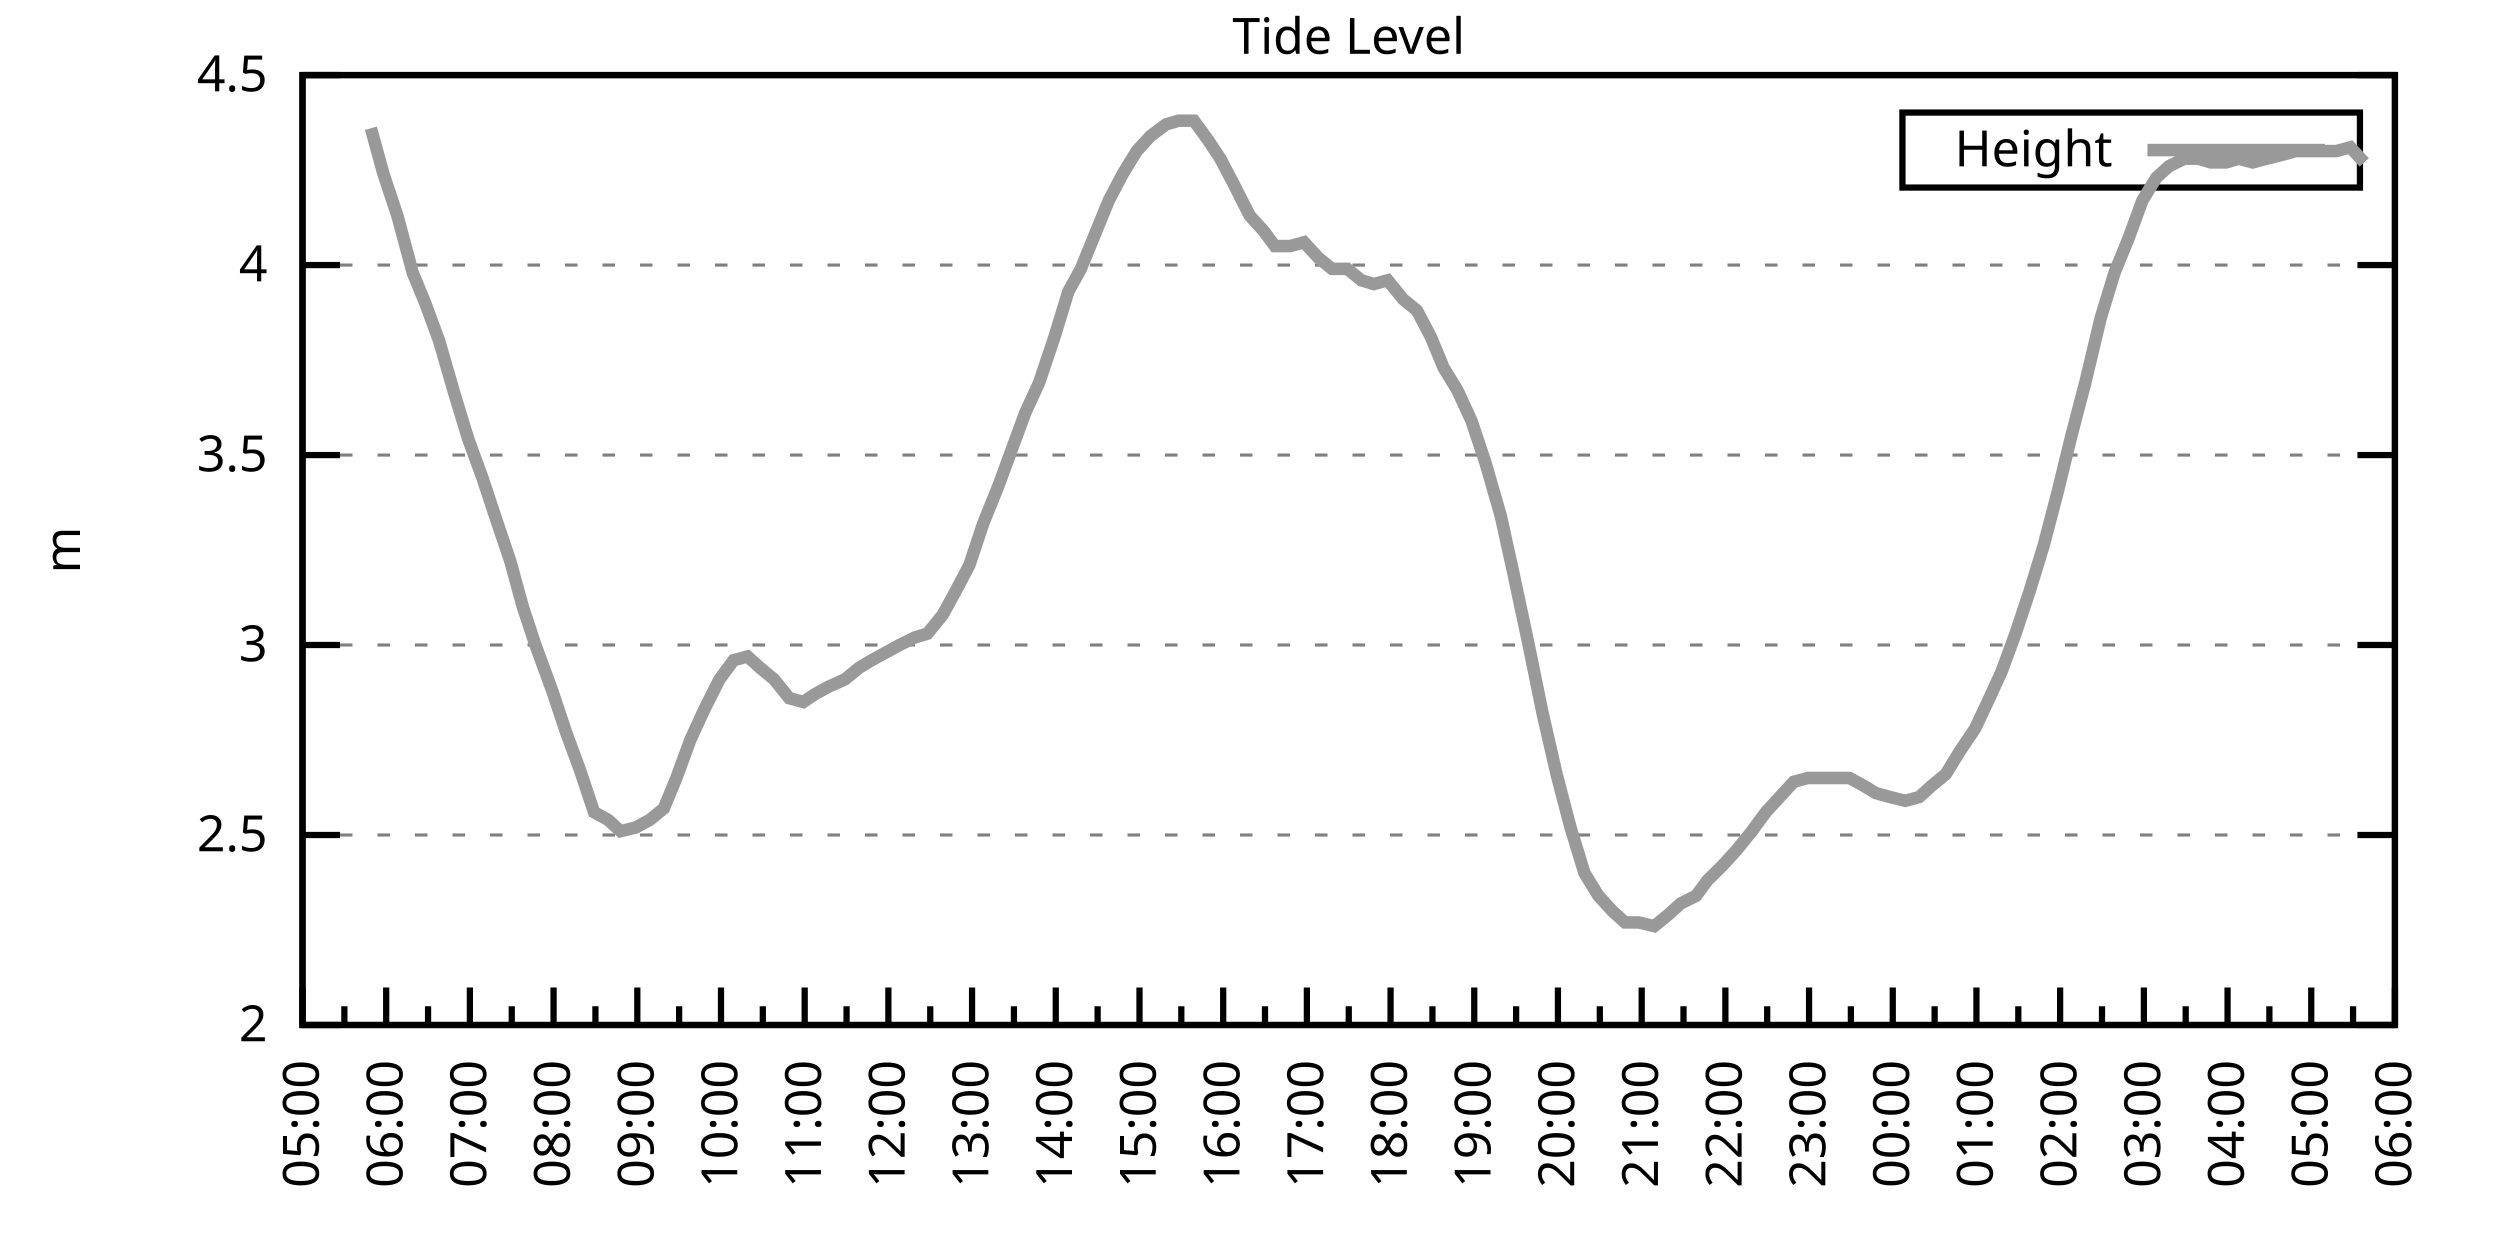
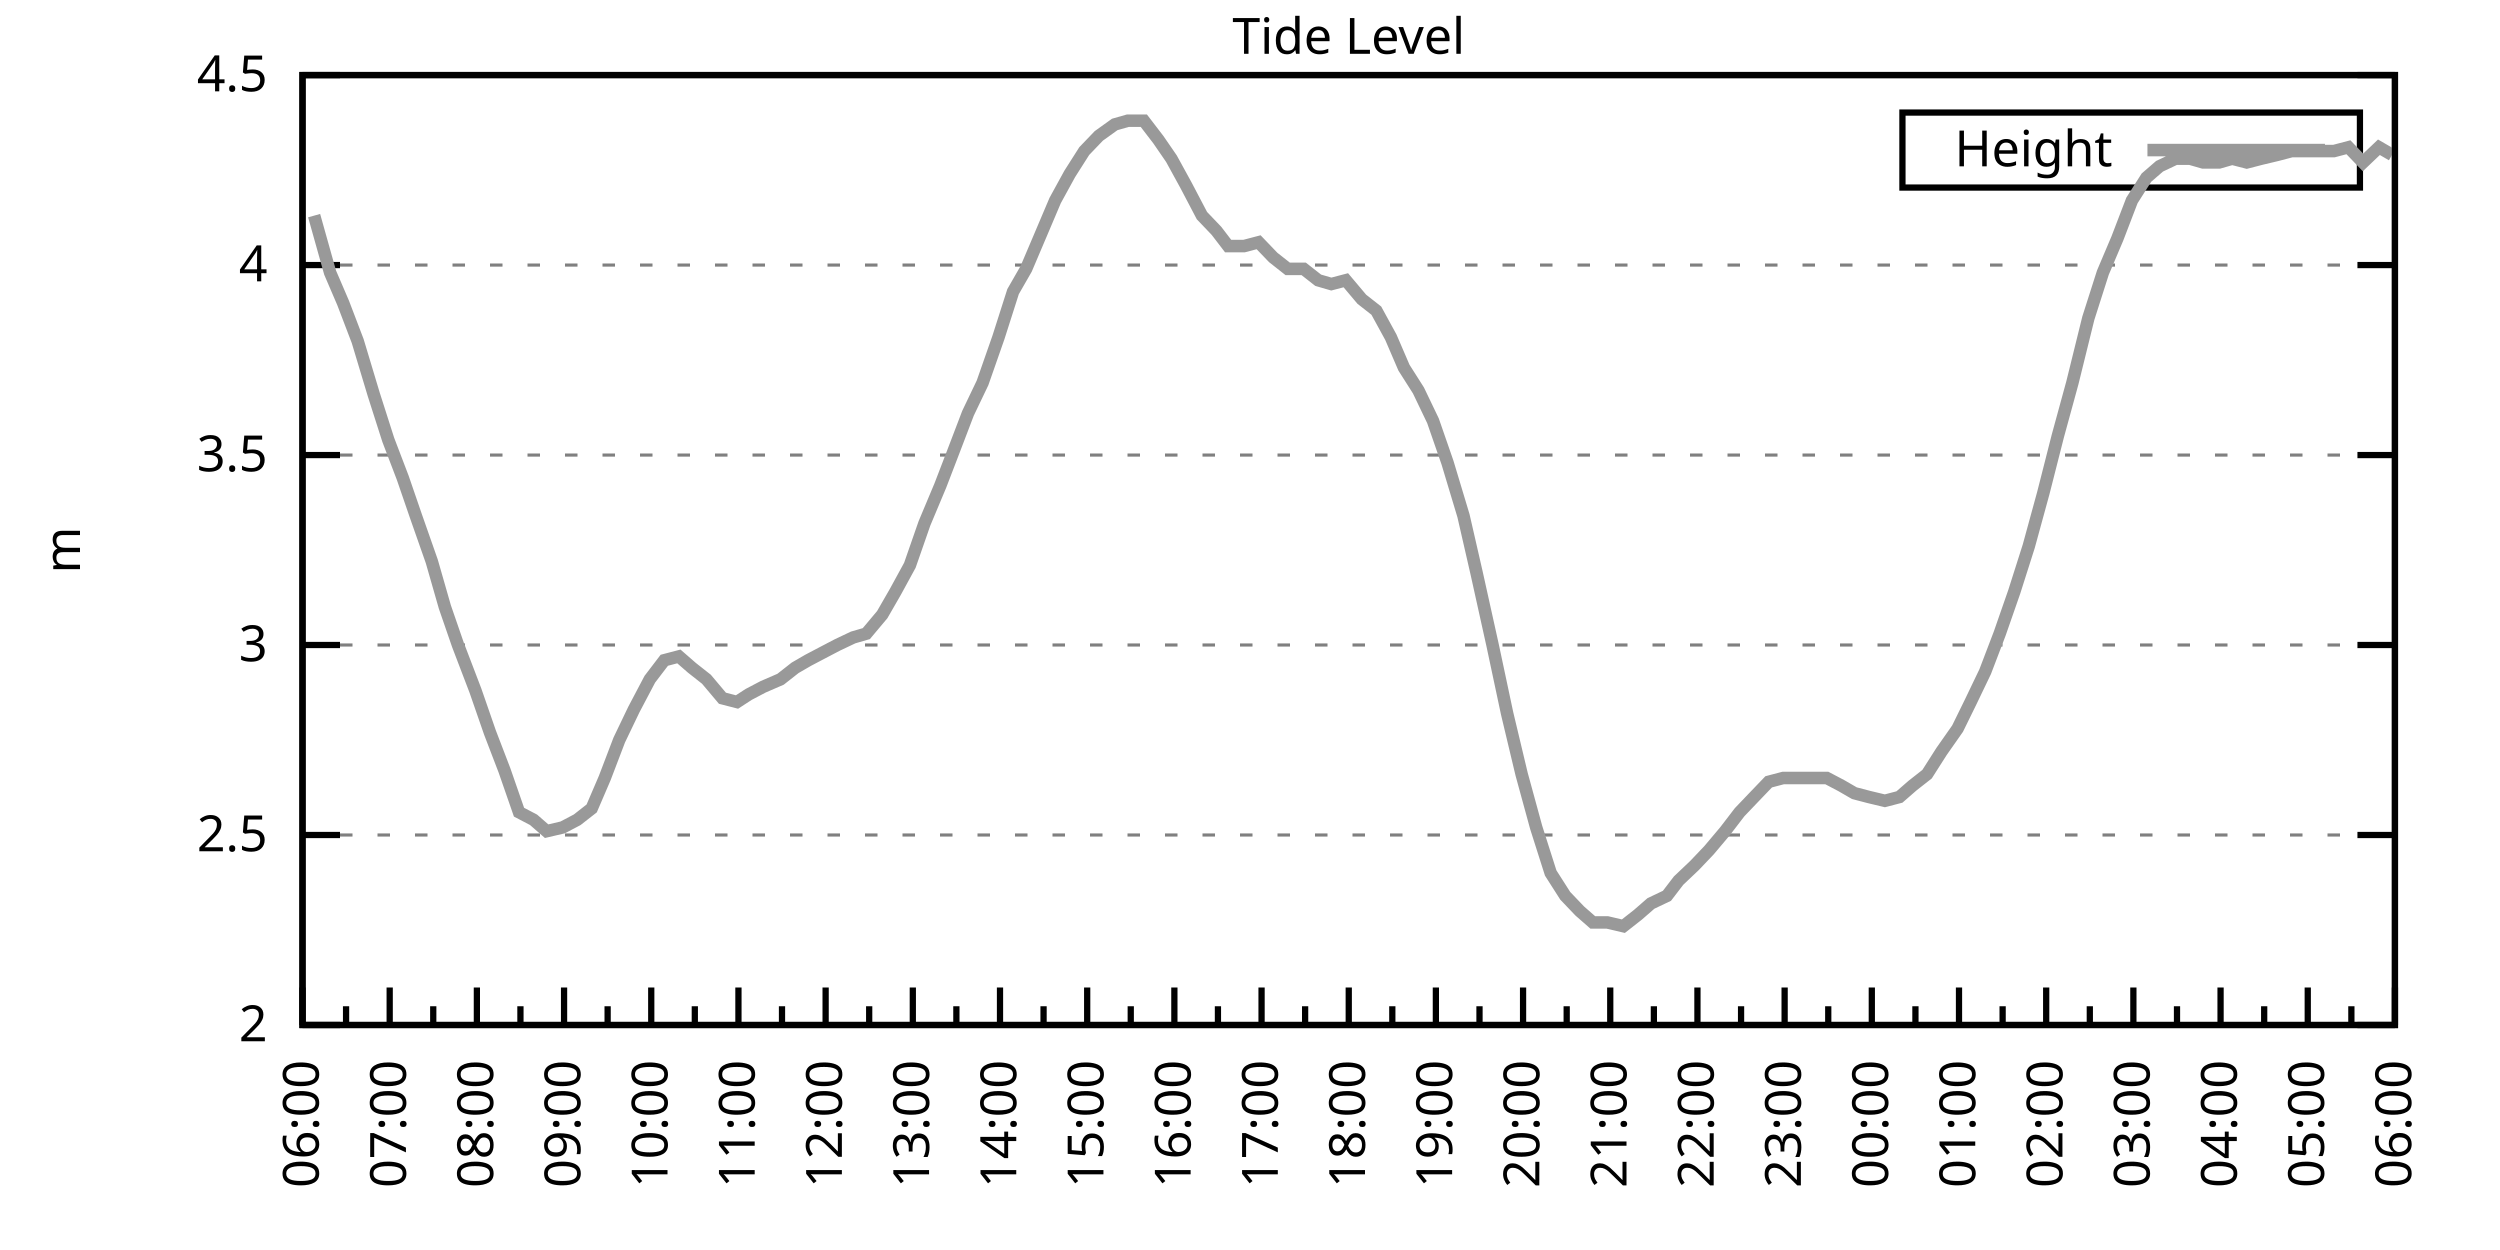
<svg xmlns="http://www.w3.org/2000/svg" xmlns:xlink="http://www.w3.org/1999/xlink" width="400" height="200" viewBox="0 0 400 200">
  <g id="gnuplot_canvas">
    <rect x="0" y="0" width="400" height="200" fill="none" />
    <defs>
      <circle id="gpDot" r="0.5" stroke-width="0.5" stroke="currentColor" />
      <path id="gpPt0" stroke-width="0.333" stroke="currentColor" d="M-1,0 h2 M0,-1 v2" />
      <path id="gpPt1" stroke-width="0.333" stroke="currentColor" d="M-1,-1 L1,1 M1,-1 L-1,1" />
      <path id="gpPt2" stroke-width="0.333" stroke="currentColor" d="M-1,0 L1,0 M0,-1 L0,1 M-1,-1 L1,1 M-1,1 L1,-1" />
      <rect id="gpPt3" stroke-width="0.333" stroke="currentColor" x="-1" y="-1" width="2" height="2" />
      <rect id="gpPt4" stroke-width="0.333" stroke="currentColor" fill="currentColor" x="-1" y="-1" width="2" height="2" />
      <circle id="gpPt5" stroke-width="0.333" stroke="currentColor" cx="0" cy="0" r="1" />
      <use xlink:href="#gpPt5" id="gpPt6" fill="currentColor" stroke="none" />
      <path id="gpPt7" stroke-width="0.333" stroke="currentColor" d="M0,-1.33 L-1.33,0.67 L1.33,0.67 z" />
      <use xlink:href="#gpPt7" id="gpPt8" fill="currentColor" stroke="none" />
      <use xlink:href="#gpPt7" id="gpPt9" stroke="currentColor" transform="rotate(180)" />
      <use xlink:href="#gpPt9" id="gpPt10" fill="currentColor" stroke="none" />
      <use xlink:href="#gpPt3" id="gpPt11" stroke="currentColor" transform="rotate(45)" />
      <use xlink:href="#gpPt11" id="gpPt12" fill="currentColor" stroke="none" />
      <path id="gpPt13" stroke-width="0.333" stroke="currentColor" d="M0,1.330 L1.265,0.411 L0.782,-1.067 L-0.782,-1.076 L-1.265,0.411 z" />
      <use xlink:href="#gpPt13" id="gpPt14" fill="currentColor" stroke="none" />
      <filter id="textbox" filterUnits="objectBoundingBox" x="0" y="0" height="1" width="1">
        <feFlood flood-color="white" flood-opacity="1" result="bgnd" />
        <feComposite in="SourceGraphic" in2="bgnd" operator="atop" />
      </filter>
      <filter id="greybox" filterUnits="objectBoundingBox" x="0" y="0" height="1" width="1">
        <feFlood flood-color="lightgrey" flood-opacity="1" result="grey" />
        <feComposite in="SourceGraphic" in2="grey" operator="atop" />
      </filter>
    </defs>
    <g fill="none" color="white" stroke="currentColor" stroke-width="1.00" stroke-linecap="butt" stroke-linejoin="miter">
</g>
    <g fill="none" color="black" stroke="currentColor" stroke-width="1.00" stroke-linecap="butt" stroke-linejoin="miter">
      <g stroke="none" shape-rendering="crispEdges">
        <polygon fill="rgb(255, 255, 255)" points="48.40,164.00 383.18,164.00 383.18,12.02 48.40,12.02 " />
      </g>
    </g>
    <g fill="none" color="black" stroke="currentColor" stroke-width="1.00" stroke-linecap="butt" stroke-linejoin="miter">
</g>
    <g fill="none" color="black" stroke="black" stroke-width="0.50" stroke-linecap="butt" stroke-linejoin="miter">
</g>
    <g fill="none" color="gray" stroke="currentColor" stroke-width="0.50" stroke-linecap="butt" stroke-linejoin="miter">
      <path stroke="gray" stroke-dasharray="2,4" class="gridline" d="M48.40,164.00 L383.19,164.00  " />
    </g>
    <g fill="none" color="gray" stroke="gray" stroke-width="1.00" stroke-linecap="butt" stroke-linejoin="miter">
</g>
    <g fill="none" color="black" stroke="currentColor" stroke-width="1.00" stroke-linecap="butt" stroke-linejoin="miter">
      <path stroke="black" d="M48.40,164.00 L54.40,164.00 M383.19,164.00 L377.19,164.00  " />
      <g transform="translate(42.80,166.60)" stroke="none" fill="black" font-family="Sans" font-size="8.00" text-anchor="end">
        <text>
          <tspan font-family="Sans"> 2</tspan>
        </text>
      </g>
    </g>
    <g fill="none" color="black" stroke="currentColor" stroke-width="1.00" stroke-linecap="butt" stroke-linejoin="miter">
</g>
    <g fill="none" color="black" stroke="black" stroke-width="0.50" stroke-linecap="butt" stroke-linejoin="miter">
</g>
    <g fill="none" color="gray" stroke="currentColor" stroke-width="0.50" stroke-linecap="butt" stroke-linejoin="miter">
      <path stroke="gray" stroke-dasharray="2,4" class="gridline" d="M48.40,133.60 L383.19,133.60  " />
    </g>
    <g fill="none" color="gray" stroke="gray" stroke-width="1.00" stroke-linecap="butt" stroke-linejoin="miter">
</g>
    <g fill="none" color="black" stroke="currentColor" stroke-width="1.00" stroke-linecap="butt" stroke-linejoin="miter">
      <path stroke="black" d="M48.40,133.60 L54.40,133.60 M383.19,133.60 L377.19,133.60  " />
      <g transform="translate(42.80,136.20)" stroke="none" fill="black" font-family="Sans" font-size="8.00" text-anchor="end">
        <text>
          <tspan font-family="Sans"> 2.5</tspan>
        </text>
      </g>
    </g>
    <g fill="none" color="black" stroke="currentColor" stroke-width="1.00" stroke-linecap="butt" stroke-linejoin="miter">
</g>
    <g fill="none" color="black" stroke="black" stroke-width="0.50" stroke-linecap="butt" stroke-linejoin="miter">
</g>
    <g fill="none" color="gray" stroke="currentColor" stroke-width="0.50" stroke-linecap="butt" stroke-linejoin="miter">
      <path stroke="gray" stroke-dasharray="2,4" class="gridline" d="M48.40,103.20 L383.19,103.20  " />
    </g>
    <g fill="none" color="gray" stroke="gray" stroke-width="1.00" stroke-linecap="butt" stroke-linejoin="miter">
</g>
    <g fill="none" color="black" stroke="currentColor" stroke-width="1.00" stroke-linecap="butt" stroke-linejoin="miter">
      <path stroke="black" d="M48.40,103.20 L54.40,103.20 M383.19,103.20 L377.19,103.20  " />
      <g transform="translate(42.80,105.80)" stroke="none" fill="black" font-family="Sans" font-size="8.00" text-anchor="end">
        <text>
          <tspan font-family="Sans"> 3</tspan>
        </text>
      </g>
    </g>
    <g fill="none" color="black" stroke="currentColor" stroke-width="1.00" stroke-linecap="butt" stroke-linejoin="miter">
</g>
    <g fill="none" color="black" stroke="black" stroke-width="0.50" stroke-linecap="butt" stroke-linejoin="miter">
</g>
    <g fill="none" color="gray" stroke="currentColor" stroke-width="0.50" stroke-linecap="butt" stroke-linejoin="miter">
      <path stroke="gray" stroke-dasharray="2,4" class="gridline" d="M48.40,72.81 L383.19,72.81  " />
    </g>
    <g fill="none" color="gray" stroke="gray" stroke-width="1.00" stroke-linecap="butt" stroke-linejoin="miter">
</g>
    <g fill="none" color="black" stroke="currentColor" stroke-width="1.00" stroke-linecap="butt" stroke-linejoin="miter">
      <path stroke="black" d="M48.40,72.81 L54.40,72.81 M383.19,72.81 L377.19,72.81  " />
      <g transform="translate(42.80,75.41)" stroke="none" fill="black" font-family="Sans" font-size="8.00" text-anchor="end">
        <text>
          <tspan font-family="Sans"> 3.5</tspan>
        </text>
      </g>
    </g>
    <g fill="none" color="black" stroke="currentColor" stroke-width="1.00" stroke-linecap="butt" stroke-linejoin="miter">
</g>
    <g fill="none" color="black" stroke="black" stroke-width="0.50" stroke-linecap="butt" stroke-linejoin="miter">
</g>
    <g fill="none" color="gray" stroke="currentColor" stroke-width="0.50" stroke-linecap="butt" stroke-linejoin="miter">
      <path stroke="gray" stroke-dasharray="2,4" class="gridline" d="M48.40,42.41 L383.19,42.41  " />
    </g>
    <g fill="none" color="gray" stroke="gray" stroke-width="1.00" stroke-linecap="butt" stroke-linejoin="miter">
</g>
    <g fill="none" color="black" stroke="currentColor" stroke-width="1.00" stroke-linecap="butt" stroke-linejoin="miter">
      <path stroke="black" d="M48.40,42.41 L54.40,42.41 M383.19,42.41 L377.19,42.41  " />
      <g transform="translate(42.80,45.01)" stroke="none" fill="black" font-family="Sans" font-size="8.00" text-anchor="end">
        <text>
          <tspan font-family="Sans"> 4</tspan>
        </text>
      </g>
    </g>
    <g fill="none" color="black" stroke="currentColor" stroke-width="1.00" stroke-linecap="butt" stroke-linejoin="miter">
</g>
    <g fill="none" color="black" stroke="black" stroke-width="0.50" stroke-linecap="butt" stroke-linejoin="miter">
</g>
    <g fill="none" color="gray" stroke="currentColor" stroke-width="0.50" stroke-linecap="butt" stroke-linejoin="miter">
      <path stroke="gray" stroke-dasharray="2,4" class="gridline" d="M48.40,12.01 L383.19,12.01  " />
    </g>
    <g fill="none" color="gray" stroke="gray" stroke-width="1.00" stroke-linecap="butt" stroke-linejoin="miter">
</g>
    <g fill="none" color="black" stroke="currentColor" stroke-width="1.00" stroke-linecap="butt" stroke-linejoin="miter">
      <path stroke="black" d="M48.40,12.01 L54.40,12.01 M383.19,12.01 L377.19,12.01  " />
      <g transform="translate(42.80,14.61)" stroke="none" fill="black" font-family="Sans" font-size="8.00" text-anchor="end">
        <text>
          <tspan font-family="Sans"> 4.5</tspan>
        </text>
      </g>
    </g>
    <g fill="none" color="black" stroke="currentColor" stroke-width="1.00" stroke-linecap="butt" stroke-linejoin="miter">
      <path stroke="black" d="M48.40,164.00 L48.40,158.00  " />
      <g transform="translate(51.00,169.60) rotate(270)" stroke="none" fill="black" font-family="Sans" font-size="8.00" text-anchor="end">
        <text>
+           <tspan font-family="Sans">06:00</tspan>
+         </text>
+       </g>
+     </g>
+     <g fill="none" color="black" stroke="currentColor" stroke-width="1.00" stroke-linecap="butt" stroke-linejoin="miter">
+       <path stroke="black" d="M55.37,164.00 L55.37,161.00 M62.35,164.00 L62.35,158.00  " />
+       <g transform="translate(64.95,169.60) rotate(270)" stroke="none" fill="black" font-family="Sans" font-size="8.00" text-anchor="end">
+         <text>
+           <tspan font-family="Sans">07:00</tspan>
+         </text>
+       </g>
+     </g>
+     <g fill="none" color="black" stroke="currentColor" stroke-width="1.00" stroke-linecap="butt" stroke-linejoin="miter">
+       <path stroke="black" d="M69.32,164.00 L69.32,161.00 M76.30,164.00 L76.30,158.00  " />
+       <g transform="translate(78.90,169.60) rotate(270)" stroke="none" fill="black" font-family="Sans" font-size="8.00" text-anchor="end">
+         <text>
+           <tspan font-family="Sans">08:00</tspan>
+         </text>
+       </g>
+     </g>
+     <g fill="none" color="black" stroke="currentColor" stroke-width="1.00" stroke-linecap="butt" stroke-linejoin="miter">
+       <path stroke="black" d="M83.27,164.00 L83.27,161.00 M90.25,164.00 L90.25,158.00  " />
+       <g transform="translate(92.85,169.60) rotate(270)" stroke="none" fill="black" font-family="Sans" font-size="8.00" text-anchor="end">
+         <text>
+           <tspan font-family="Sans">09:00</tspan>
+         </text>
+       </g>
+     </g>
+     <g fill="none" color="black" stroke="currentColor" stroke-width="1.00" stroke-linecap="butt" stroke-linejoin="miter">
+       <path stroke="black" d="M97.22,164.00 L97.22,161.00 M104.20,164.00 L104.20,158.00  " />
+       <g transform="translate(106.80,169.60) rotate(270)" stroke="none" fill="black" font-family="Sans" font-size="8.00" text-anchor="end">
+         <text>
+           <tspan font-family="Sans">10:00</tspan>
+         </text>
+       </g>
+     </g>
+     <g fill="none" color="black" stroke="currentColor" stroke-width="1.00" stroke-linecap="butt" stroke-linejoin="miter">
+       <path stroke="black" d="M111.17,164.00 L111.17,161.00 M118.15,164.00 L118.15,158.00  " />
+       <g transform="translate(120.75,169.60) rotate(270)" stroke="none" fill="black" font-family="Sans" font-size="8.00" text-anchor="end">
+         <text>
+           <tspan font-family="Sans">11:00</tspan>
+         </text>
+       </g>
+     </g>
+     <g fill="none" color="black" stroke="currentColor" stroke-width="1.00" stroke-linecap="butt" stroke-linejoin="miter">
+       <path stroke="black" d="M125.12,164.00 L125.12,161.00 M132.10,164.00 L132.10,158.00  " />
+       <g transform="translate(134.70,169.60) rotate(270)" stroke="none" fill="black" font-family="Sans" font-size="8.00" text-anchor="end">
+         <text>
+           <tspan font-family="Sans">12:00</tspan>
+         </text>
+       </g>
+     </g>
+     <g fill="none" color="black" stroke="currentColor" stroke-width="1.00" stroke-linecap="butt" stroke-linejoin="miter">
+       <path stroke="black" d="M139.07,164.00 L139.07,161.00 M146.05,164.00 L146.05,158.00  " />
+       <g transform="translate(148.65,169.60) rotate(270)" stroke="none" fill="black" font-family="Sans" font-size="8.00" text-anchor="end">
+         <text>
+           <tspan font-family="Sans">13:00</tspan>
+         </text>
+       </g>
+     </g>
+     <g fill="none" color="black" stroke="currentColor" stroke-width="1.00" stroke-linecap="butt" stroke-linejoin="miter">
+       <path stroke="black" d="M153.02,164.00 L153.02,161.00 M160.00,164.00 L160.00,158.00  " />
+       <g transform="translate(162.60,169.60) rotate(270)" stroke="none" fill="black" font-family="Sans" font-size="8.00" text-anchor="end">
+         <text>
+           <tspan font-family="Sans">14:00</tspan>
+         </text>
+       </g>
+     </g>
+     <g fill="none" color="black" stroke="currentColor" stroke-width="1.00" stroke-linecap="butt" stroke-linejoin="miter">
+       <path stroke="black" d="M166.97,164.00 L166.97,161.00 M173.95,164.00 L173.95,158.00  " />
+       <g transform="translate(176.55,169.60) rotate(270)" stroke="none" fill="black" font-family="Sans" font-size="8.00" text-anchor="end">
+         <text>
+           <tspan font-family="Sans">15:00</tspan>
+         </text>
+       </g>
+     </g>
+     <g fill="none" color="black" stroke="currentColor" stroke-width="1.00" stroke-linecap="butt" stroke-linejoin="miter">
+       <path stroke="black" d="M180.92,164.00 L180.92,161.00 M187.90,164.00 L187.90,158.00  " />
+       <g transform="translate(190.50,169.60) rotate(270)" stroke="none" fill="black" font-family="Sans" font-size="8.00" text-anchor="end">
+         <text>
+           <tspan font-family="Sans">16:00</tspan>
+         </text>
+       </g>
+     </g>
+     <g fill="none" color="black" stroke="currentColor" stroke-width="1.00" stroke-linecap="butt" stroke-linejoin="miter">
+       <path stroke="black" d="M194.87,164.00 L194.87,161.00 M201.85,164.00 L201.85,158.00  " />
+       <g transform="translate(204.45,169.60) rotate(270)" stroke="none" fill="black" font-family="Sans" font-size="8.00" text-anchor="end">
+         <text>
+           <tspan font-family="Sans">17:00</tspan>
+         </text>
+       </g>
+     </g>
+     <g fill="none" color="black" stroke="currentColor" stroke-width="1.00" stroke-linecap="butt" stroke-linejoin="miter">
+       <path stroke="black" d="M208.82,164.00 L208.82,161.00 M215.80,164.00 L215.80,158.00  " />
+       <g transform="translate(218.40,169.60) rotate(270)" stroke="none" fill="black" font-family="Sans" font-size="8.00" text-anchor="end">
+         <text>
+           <tspan font-family="Sans">18:00</tspan>
+         </text>
+       </g>
+     </g>
+     <g fill="none" color="black" stroke="currentColor" stroke-width="1.00" stroke-linecap="butt" stroke-linejoin="miter">
+       <path stroke="black" d="M222.77,164.00 L222.77,161.00 M229.74,164.00 L229.74,158.00  " />
+       <g transform="translate(232.34,169.60) rotate(270)" stroke="none" fill="black" font-family="Sans" font-size="8.00" text-anchor="end">
+         <text>
+           <tspan font-family="Sans">19:00</tspan>
+         </text>
+       </g>
+     </g>
+     <g fill="none" color="black" stroke="currentColor" stroke-width="1.00" stroke-linecap="butt" stroke-linejoin="miter">
+       <path stroke="black" d="M236.72,164.00 L236.72,161.00 M243.69,164.00 L243.69,158.00  " />
+       <g transform="translate(246.29,169.60) rotate(270)" stroke="none" fill="black" font-family="Sans" font-size="8.00" text-anchor="end">
+         <text>
+           <tspan font-family="Sans">20:00</tspan>
+         </text>
+       </g>
+     </g>
+     <g fill="none" color="black" stroke="currentColor" stroke-width="1.00" stroke-linecap="butt" stroke-linejoin="miter">
+       <path stroke="black" d="M250.67,164.00 L250.67,161.00 M257.64,164.00 L257.64,158.00  " />
+       <g transform="translate(260.24,169.60) rotate(270)" stroke="none" fill="black" font-family="Sans" font-size="8.00" text-anchor="end">
+         <text>
+           <tspan font-family="Sans">21:00</tspan>
+         </text>
+       </g>
+     </g>
+     <g fill="none" color="black" stroke="currentColor" stroke-width="1.00" stroke-linecap="butt" stroke-linejoin="miter">
+       <path stroke="black" d="M264.62,164.00 L264.62,161.00 M271.59,164.00 L271.59,158.00  " />
+       <g transform="translate(274.19,169.60) rotate(270)" stroke="none" fill="black" font-family="Sans" font-size="8.00" text-anchor="end">
+         <text>
+           <tspan font-family="Sans">22:00</tspan>
+         </text>
+       </g>
+     </g>
+     <g fill="none" color="black" stroke="currentColor" stroke-width="1.00" stroke-linecap="butt" stroke-linejoin="miter">
+       <path stroke="black" d="M278.57,164.00 L278.57,161.00 M285.54,164.00 L285.54,158.00  " />
+       <g transform="translate(288.14,169.60) rotate(270)" stroke="none" fill="black" font-family="Sans" font-size="8.00" text-anchor="end">
+         <text>
+           <tspan font-family="Sans">23:00</tspan>
+         </text>
+       </g>
+     </g>
+     <g fill="none" color="black" stroke="currentColor" stroke-width="1.00" stroke-linecap="butt" stroke-linejoin="miter">
+       <path stroke="black" d="M292.52,164.00 L292.52,161.00 M299.49,164.00 L299.49,158.00  " />
+       <g transform="translate(302.09,169.60) rotate(270)" stroke="none" fill="black" font-family="Sans" font-size="8.00" text-anchor="end">
+         <text>
+           <tspan font-family="Sans">00:00</tspan>
+         </text>
+       </g>
+     </g>
+     <g fill="none" color="black" stroke="currentColor" stroke-width="1.00" stroke-linecap="butt" stroke-linejoin="miter">
+       <path stroke="black" d="M306.47,164.00 L306.47,161.00 M313.44,164.00 L313.44,158.00  " />
+       <g transform="translate(316.04,169.60) rotate(270)" stroke="none" fill="black" font-family="Sans" font-size="8.00" text-anchor="end">
+         <text>
+           <tspan font-family="Sans">01:00</tspan>
+         </text>
+       </g>
+     </g>
+     <g fill="none" color="black" stroke="currentColor" stroke-width="1.00" stroke-linecap="butt" stroke-linejoin="miter">
+       <path stroke="black" d="M320.42,164.00 L320.42,161.00 M327.39,164.00 L327.39,158.00  " />
+       <g transform="translate(329.99,169.60) rotate(270)" stroke="none" fill="black" font-family="Sans" font-size="8.00" text-anchor="end">
+         <text>
+           <tspan font-family="Sans">02:00</tspan>
+         </text>
+       </g>
+     </g>
+     <g fill="none" color="black" stroke="currentColor" stroke-width="1.00" stroke-linecap="butt" stroke-linejoin="miter">
+       <path stroke="black" d="M334.37,164.00 L334.37,161.00 M341.34,164.00 L341.34,158.00  " />
+       <g transform="translate(343.94,169.60) rotate(270)" stroke="none" fill="black" font-family="Sans" font-size="8.00" text-anchor="end">
+         <text>
+           <tspan font-family="Sans">03:00</tspan>
+         </text>
+       </g>
+     </g>
+     <g fill="none" color="black" stroke="currentColor" stroke-width="1.00" stroke-linecap="butt" stroke-linejoin="miter">
+       <path stroke="black" d="M348.32,164.00 L348.32,161.00 M355.29,164.00 L355.29,158.00  " />
+       <g transform="translate(357.89,169.60) rotate(270)" stroke="none" fill="black" font-family="Sans" font-size="8.00" text-anchor="end">
+         <text>
+           <tspan font-family="Sans">04:00</tspan>
+         </text>
+       </g>
+     </g>
+     <g fill="none" color="black" stroke="currentColor" stroke-width="1.00" stroke-linecap="butt" stroke-linejoin="miter">
+       <path stroke="black" d="M362.27,164.00 L362.27,161.00 M369.24,164.00 L369.24,158.00  " />
+       <g transform="translate(371.84,169.60) rotate(270)" stroke="none" fill="black" font-family="Sans" font-size="8.00" text-anchor="end">
+         <text>
          <tspan font-family="Sans">05:00</tspan>
        </text>
      </g>
    </g>
    <g fill="none" color="black" stroke="currentColor" stroke-width="1.00" stroke-linecap="butt" stroke-linejoin="miter">
-       <path stroke="black" d="M55.10,164.00 L55.10,161.00 M61.79,164.00 L61.79,158.00  " />
-       <g transform="translate(64.39,169.60) rotate(270)" stroke="none" fill="black" font-family="Sans" font-size="8.00" text-anchor="end">
-         <text>
-           <tspan font-family="Sans">06:00</tspan>
-         </text>
-       </g>
-     </g>
-     <g fill="none" color="black" stroke="currentColor" stroke-width="1.00" stroke-linecap="butt" stroke-linejoin="miter">
-       <path stroke="black" d="M68.49,164.00 L68.49,161.00 M75.18,164.00 L75.18,158.00  " />
-       <g transform="translate(77.78,169.60) rotate(270)" stroke="none" fill="black" font-family="Sans" font-size="8.00" text-anchor="end">
-         <text>
-           <tspan font-family="Sans">07:00</tspan>
-         </text>
-       </g>
-     </g>
-     <g fill="none" color="black" stroke="currentColor" stroke-width="1.00" stroke-linecap="butt" stroke-linejoin="miter">
-       <path stroke="black" d="M81.88,164.00 L81.88,161.00 M88.57,164.00 L88.57,158.00  " />
-       <g transform="translate(91.17,169.60) rotate(270)" stroke="none" fill="black" font-family="Sans" font-size="8.00" text-anchor="end">
-         <text>
-           <tspan font-family="Sans">08:00</tspan>
-         </text>
-       </g>
-     </g>
-     <g fill="none" color="black" stroke="currentColor" stroke-width="1.00" stroke-linecap="butt" stroke-linejoin="miter">
-       <path stroke="black" d="M95.27,164.00 L95.27,161.00 M101.97,164.00 L101.97,158.00  " />
-       <g transform="translate(104.57,169.60) rotate(270)" stroke="none" fill="black" font-family="Sans" font-size="8.00" text-anchor="end">
-         <text>
-           <tspan font-family="Sans">09:00</tspan>
-         </text>
-       </g>
-     </g>
-     <g fill="none" color="black" stroke="currentColor" stroke-width="1.00" stroke-linecap="butt" stroke-linejoin="miter">
-       <path stroke="black" d="M108.66,164.00 L108.66,161.00 M115.36,164.00 L115.36,158.00  " />
-       <g transform="translate(117.96,169.60) rotate(270)" stroke="none" fill="black" font-family="Sans" font-size="8.00" text-anchor="end">
-         <text>
-           <tspan font-family="Sans">10:00</tspan>
-         </text>
-       </g>
-     </g>
-     <g fill="none" color="black" stroke="currentColor" stroke-width="1.00" stroke-linecap="butt" stroke-linejoin="miter">
-       <path stroke="black" d="M122.05,164.00 L122.05,161.00 M128.75,164.00 L128.75,158.00  " />
-       <g transform="translate(131.35,169.60) rotate(270)" stroke="none" fill="black" font-family="Sans" font-size="8.00" text-anchor="end">
-         <text>
-           <tspan font-family="Sans">11:00</tspan>
-         </text>
-       </g>
-     </g>
-     <g fill="none" color="black" stroke="currentColor" stroke-width="1.00" stroke-linecap="butt" stroke-linejoin="miter">
-       <path stroke="black" d="M135.45,164.00 L135.45,161.00 M142.14,164.00 L142.14,158.00  " />
-       <g transform="translate(144.74,169.60) rotate(270)" stroke="none" fill="black" font-family="Sans" font-size="8.00" text-anchor="end">
-         <text>
-           <tspan font-family="Sans">12:00</tspan>
-         </text>
-       </g>
-     </g>
-     <g fill="none" color="black" stroke="currentColor" stroke-width="1.00" stroke-linecap="butt" stroke-linejoin="miter">
-       <path stroke="black" d="M148.84,164.00 L148.84,161.00 M155.53,164.00 L155.53,158.00  " />
-       <g transform="translate(158.13,169.60) rotate(270)" stroke="none" fill="black" font-family="Sans" font-size="8.00" text-anchor="end">
-         <text>
-           <tspan font-family="Sans">13:00</tspan>
-         </text>
-       </g>
-     </g>
-     <g fill="none" color="black" stroke="currentColor" stroke-width="1.00" stroke-linecap="butt" stroke-linejoin="miter">
-       <path stroke="black" d="M162.23,164.00 L162.23,161.00 M168.92,164.00 L168.92,158.00  " />
-       <g transform="translate(171.52,169.60) rotate(270)" stroke="none" fill="black" font-family="Sans" font-size="8.00" text-anchor="end">
-         <text>
-           <tspan font-family="Sans">14:00</tspan>
-         </text>
-       </g>
-     </g>
-     <g fill="none" color="black" stroke="currentColor" stroke-width="1.00" stroke-linecap="butt" stroke-linejoin="miter">
-       <path stroke="black" d="M175.62,164.00 L175.62,161.00 M182.32,164.00 L182.32,158.00  " />
-       <g transform="translate(184.92,169.60) rotate(270)" stroke="none" fill="black" font-family="Sans" font-size="8.00" text-anchor="end">
-         <text>
-           <tspan font-family="Sans">15:00</tspan>
-         </text>
-       </g>
-     </g>
-     <g fill="none" color="black" stroke="currentColor" stroke-width="1.00" stroke-linecap="butt" stroke-linejoin="miter">
-       <path stroke="black" d="M189.01,164.00 L189.01,161.00 M195.71,164.00 L195.71,158.00  " />
-       <g transform="translate(198.31,169.60) rotate(270)" stroke="none" fill="black" font-family="Sans" font-size="8.00" text-anchor="end">
-         <text>
-           <tspan font-family="Sans">16:00</tspan>
-         </text>
-       </g>
-     </g>
-     <g fill="none" color="black" stroke="currentColor" stroke-width="1.00" stroke-linecap="butt" stroke-linejoin="miter">
-       <path stroke="black" d="M202.40,164.00 L202.40,161.00 M209.10,164.00 L209.10,158.00  " />
-       <g transform="translate(211.70,169.60) rotate(270)" stroke="none" fill="black" font-family="Sans" font-size="8.00" text-anchor="end">
-         <text>
-           <tspan font-family="Sans">17:00</tspan>
-         </text>
-       </g>
-     </g>
-     <g fill="none" color="black" stroke="currentColor" stroke-width="1.00" stroke-linecap="butt" stroke-linejoin="miter">
-       <path stroke="black" d="M215.80,164.00 L215.80,161.00 M222.49,164.00 L222.49,158.00  " />
-       <g transform="translate(225.09,169.60) rotate(270)" stroke="none" fill="black" font-family="Sans" font-size="8.00" text-anchor="end">
-         <text>
-           <tspan font-family="Sans">18:00</tspan>
-         </text>
-       </g>
-     </g>
-     <g fill="none" color="black" stroke="currentColor" stroke-width="1.00" stroke-linecap="butt" stroke-linejoin="miter">
-       <path stroke="black" d="M229.19,164.00 L229.19,161.00 M235.88,164.00 L235.88,158.00  " />
-       <g transform="translate(238.48,169.60) rotate(270)" stroke="none" fill="black" font-family="Sans" font-size="8.00" text-anchor="end">
-         <text>
-           <tspan font-family="Sans">19:00</tspan>
-         </text>
-       </g>
-     </g>
-     <g fill="none" color="black" stroke="currentColor" stroke-width="1.00" stroke-linecap="butt" stroke-linejoin="miter">
-       <path stroke="black" d="M242.58,164.00 L242.58,161.00 M249.27,164.00 L249.27,158.00  " />
-       <g transform="translate(251.87,169.60) rotate(270)" stroke="none" fill="black" font-family="Sans" font-size="8.00" text-anchor="end">
-         <text>
-           <tspan font-family="Sans">20:00</tspan>
-         </text>
-       </g>
-     </g>
-     <g fill="none" color="black" stroke="currentColor" stroke-width="1.00" stroke-linecap="butt" stroke-linejoin="miter">
-       <path stroke="black" d="M255.97,164.00 L255.97,161.00 M262.67,164.00 L262.67,158.00  " />
-       <g transform="translate(265.27,169.60) rotate(270)" stroke="none" fill="black" font-family="Sans" font-size="8.00" text-anchor="end">
-         <text>
-           <tspan font-family="Sans">21:00</tspan>
-         </text>
-       </g>
-     </g>
-     <g fill="none" color="black" stroke="currentColor" stroke-width="1.00" stroke-linecap="butt" stroke-linejoin="miter">
-       <path stroke="black" d="M269.36,164.00 L269.36,161.00 M276.06,164.00 L276.06,158.00  " />
-       <g transform="translate(278.66,169.60) rotate(270)" stroke="none" fill="black" font-family="Sans" font-size="8.00" text-anchor="end">
-         <text>
-           <tspan font-family="Sans">22:00</tspan>
-         </text>
-       </g>
-     </g>
-     <g fill="none" color="black" stroke="currentColor" stroke-width="1.00" stroke-linecap="butt" stroke-linejoin="miter">
-       <path stroke="black" d="M282.75,164.00 L282.75,161.00 M289.45,164.00 L289.45,158.00  " />
-       <g transform="translate(292.05,169.60) rotate(270)" stroke="none" fill="black" font-family="Sans" font-size="8.00" text-anchor="end">
-         <text>
-           <tspan font-family="Sans">23:00</tspan>
-         </text>
-       </g>
-     </g>
-     <g fill="none" color="black" stroke="currentColor" stroke-width="1.00" stroke-linecap="butt" stroke-linejoin="miter">
-       <path stroke="black" d="M296.14,164.00 L296.14,161.00 M302.84,164.00 L302.84,158.00  " />
-       <g transform="translate(305.44,169.60) rotate(270)" stroke="none" fill="black" font-family="Sans" font-size="8.00" text-anchor="end">
-         <text>
-           <tspan font-family="Sans">00:00</tspan>
-         </text>
-       </g>
-     </g>
-     <g fill="none" color="black" stroke="currentColor" stroke-width="1.00" stroke-linecap="butt" stroke-linejoin="miter">
-       <path stroke="black" d="M309.54,164.00 L309.54,161.00 M316.23,164.00 L316.23,158.00  " />
-       <g transform="translate(318.83,169.60) rotate(270)" stroke="none" fill="black" font-family="Sans" font-size="8.00" text-anchor="end">
-         <text>
-           <tspan font-family="Sans">01:00</tspan>
-         </text>
-       </g>
-     </g>
-     <g fill="none" color="black" stroke="currentColor" stroke-width="1.00" stroke-linecap="butt" stroke-linejoin="miter">
-       <path stroke="black" d="M322.93,164.00 L322.93,161.00 M329.62,164.00 L329.62,158.00  " />
-       <g transform="translate(332.22,169.60) rotate(270)" stroke="none" fill="black" font-family="Sans" font-size="8.00" text-anchor="end">
-         <text>
-           <tspan font-family="Sans">02:00</tspan>
-         </text>
-       </g>
-     </g>
-     <g fill="none" color="black" stroke="currentColor" stroke-width="1.00" stroke-linecap="butt" stroke-linejoin="miter">
-       <path stroke="black" d="M336.32,164.00 L336.32,161.00 M343.02,164.00 L343.02,158.00  " />
-       <g transform="translate(345.62,169.60) rotate(270)" stroke="none" fill="black" font-family="Sans" font-size="8.00" text-anchor="end">
-         <text>
-           <tspan font-family="Sans">03:00</tspan>
-         </text>
-       </g>
-     </g>
-     <g fill="none" color="black" stroke="currentColor" stroke-width="1.00" stroke-linecap="butt" stroke-linejoin="miter">
-       <path stroke="black" d="M349.71,164.00 L349.71,161.00 M356.41,164.00 L356.41,158.00  " />
-       <g transform="translate(359.01,169.60) rotate(270)" stroke="none" fill="black" font-family="Sans" font-size="8.00" text-anchor="end">
-         <text>
-           <tspan font-family="Sans">04:00</tspan>
-         </text>
-       </g>
-     </g>
-     <g fill="none" color="black" stroke="currentColor" stroke-width="1.00" stroke-linecap="butt" stroke-linejoin="miter">
-       <path stroke="black" d="M363.10,164.00 L363.10,161.00 M369.80,164.00 L369.80,158.00  " />
-       <g transform="translate(372.40,169.60) rotate(270)" stroke="none" fill="black" font-family="Sans" font-size="8.00" text-anchor="end">
-         <text>
-           <tspan font-family="Sans">05:00</tspan>
-         </text>
-       </g>
-     </g>
-     <g fill="none" color="black" stroke="currentColor" stroke-width="1.00" stroke-linecap="butt" stroke-linejoin="miter">
-       <path stroke="black" d="M376.49,164.00 L376.49,161.00 M383.19,164.00 L383.19,158.00  " />
+       <path stroke="black" d="M376.22,164.00 L376.22,161.00 M383.19,164.00 L383.19,158.00  " />
      <g transform="translate(385.79,169.60) rotate(270)" stroke="none" fill="black" font-family="Sans" font-size="8.00" text-anchor="end">
        <text>
          <tspan font-family="Sans">06:00</tspan>
        </text>
      </g>
    </g>
    <g fill="none" color="black" stroke="currentColor" stroke-width="1.00" stroke-linecap="butt" stroke-linejoin="miter">
</g>
    <g fill="none" color="black" stroke="currentColor" stroke-width="1.00" stroke-linecap="butt" stroke-linejoin="miter">
      <path stroke="black" d="M48.40,12.01 L48.40,164.00 L383.19,164.00 L383.19,12.01 L48.40,12.01 Z  " />
    </g>
    <g fill="none" color="black" stroke="currentColor" stroke-width="1.00" stroke-linecap="butt" stroke-linejoin="miter">
      <g transform="translate(12.80,88.01) rotate(270)" stroke="none" fill="black" font-family="Sans" font-size="8.00" text-anchor="middle">
        <text>
          <tspan font-family="Sans">m</tspan>
        </text>
      </g>
    </g>
    <g fill="none" color="black" stroke="currentColor" stroke-width="1.00" stroke-linecap="butt" stroke-linejoin="miter">
</g>
    <g fill="none" color="black" stroke="currentColor" stroke-width="1.00" stroke-linecap="butt" stroke-linejoin="miter">
      <path stroke="black" d="M304.39,30.01 L304.39,18.01 L377.59,18.01 L377.59,30.01 L304.39,30.01 Z  " />
    </g>
    <g id="Tide_level_plot_1">
      <g fill="none" color="white" stroke="black" stroke-width="2.00" stroke-linecap="butt" stroke-linejoin="miter">
</g>
      <g fill="none" color="black" stroke="currentColor" stroke-width="2.00" stroke-linecap="butt" stroke-linejoin="miter">
        <g transform="translate(337.99,26.61)" stroke="none" fill="black" font-family="Sans" font-size="8.00" text-anchor="end">
          <text>
            <tspan font-family="Sans">Height</tspan>
          </text>
        </g>
      </g>
      <g fill="none" color="black" stroke="currentColor" stroke-width="2.00" stroke-linecap="butt" stroke-linejoin="miter">
-         <path stroke="rgb(153, 153, 153)" d="M343.59,24.01 L371.99,24.01 M59.34,20.52 L61.35,27.82 L63.58,34.50 L66.03,43.62 L68.04,48.49 L70.27,54.57   L72.73,63.08 L74.96,70.37 L77.19,76.45 L79.20,82.53 L81.66,89.83 L83.66,97.12 L85.67,103.20 L88.35,110.50   L90.58,117.19 L92.82,123.27 L95.05,129.95 L97.28,131.17 L99.29,132.99 L101.74,132.39 L103.98,131.17 L106.21,129.35   L108.22,124.48 L110.45,118.40 L112.68,113.54 L115.13,108.68 L117.37,105.64 L119.60,105.03 L121.61,106.85 L123.84,108.68   L126.29,111.72 L128.53,112.32 L130.31,111.11 L132.54,109.89 L135.22,108.68 L137.45,106.85 L139.46,105.64 L141.69,104.42   L143.93,103.20 L146.38,101.99 L148.39,101.38 L150.85,98.34 L152.85,94.69 L155.09,90.44 L157.32,83.75 L159.77,77.67   L161.78,72.20 L164.01,66.12 L166.25,61.25 L168.70,53.96 L170.93,46.66 L172.94,43.02 L175.17,37.54 L177.41,32.07   L179.64,27.82 L181.87,24.17 L184.10,21.74 L186.56,19.91 L188.57,19.31 L191.02,19.31 L193.25,22.35 L195.26,25.39   L197.49,29.64 L199.95,34.50 L202.18,36.94 L203.97,39.37 L206.42,39.37 L208.65,38.76 L210.88,41.19 L213.12,43.02   L215.57,43.02 L217.80,44.84 L219.81,45.45 L222.04,44.84 L224.50,47.88 L226.73,49.70 L228.96,53.96 L230.97,58.82   L233.20,62.47 L235.44,67.33 L237.67,74.02 L240.12,82.53 L242.13,91.65 L244.59,103.20 L246.82,114.15 L249.05,123.87   L251.28,132.39 L253.51,139.68 L255.75,143.33 L257.98,145.76 L259.99,147.59 L262.22,147.59 L264.67,148.19 L266.91,146.37   L268.92,144.55 L271.37,143.33 L273.16,140.90 L275.61,138.47 L277.84,136.03 L280.30,132.99 L282.53,129.95 L284.76,127.52   L286.99,125.09 L289.23,124.48 L291.23,124.48 L293.69,124.48 L295.92,124.48 L298.15,125.70 L300.16,126.91 L302.39,127.52   L304.85,128.13 L307.08,127.52 L309.09,125.70 L311.32,123.87 L313.55,120.23 L316.01,116.58 L318.02,112.32 L320.25,107.46   L322.48,101.38 L324.71,94.69 L326.95,87.40 L329.18,78.89 L331.41,69.77 L333.64,61.25 L336.10,50.92 L338.33,43.62   L340.56,38.15 L342.79,32.07 L345.02,28.42 L347.03,26.60 L349.49,25.39 L351.72,25.39 L353.73,25.99 L356.18,25.99   L358.19,25.39 L360.42,25.99 L362.66,25.39 L365.11,24.78 L367.34,24.17 L369.58,24.17 L371.58,24.17 L373.82,24.17   L376.05,23.56 L378.28,25.99  " />
+         <path stroke="rgb(153, 153, 153)" d="M343.59,24.01 L371.99,24.01 M50.26,34.50 L52.82,43.62 L54.91,48.49 L57.23,54.57 L59.79,63.08 L62.12,70.37   L64.44,76.45 L66.53,82.53 L69.09,89.83 L71.18,97.12 L73.28,103.20 L76.07,110.50 L78.39,117.19 L80.72,123.27   L83.04,129.95 L85.37,131.17 L87.46,132.99 L90.02,132.39 L92.34,131.17 L94.67,129.35 L96.76,124.48 L99.08,118.40   L101.41,113.54 L103.97,108.68 L106.29,105.64 L108.62,105.03 L110.71,106.85 L113.03,108.68 L115.59,111.72 L117.92,112.32   L119.78,111.11 L122.10,109.89 L124.89,108.68 L127.22,106.85 L129.31,105.64 L131.63,104.42 L133.96,103.20 L136.51,101.99   L138.61,101.38 L141.16,98.34 L143.26,94.69 L145.58,90.44 L147.91,83.75 L150.46,77.67 L152.56,72.20 L154.88,66.12   L157.21,61.25 L159.76,53.96 L162.09,46.66 L164.18,43.02 L166.51,37.54 L168.83,32.07 L171.16,27.82 L173.48,24.17   L175.81,21.74 L178.36,19.91 L180.46,19.31 L183.01,19.31 L185.34,22.35 L187.43,25.39 L189.76,29.64 L192.31,34.50   L194.64,36.94 L196.50,39.37 L199.06,39.37 L201.38,38.76 L203.71,41.19 L206.03,43.02 L208.59,43.02 L210.91,44.84   L213.01,45.45 L215.33,44.84 L217.89,47.88 L220.21,49.70 L222.54,53.96 L224.63,58.82 L226.95,62.47 L229.28,67.33   L231.60,74.02 L234.16,82.53 L236.25,91.65 L238.81,103.20 L241.14,114.15 L243.46,123.87 L245.79,132.39 L248.11,139.68   L250.44,143.33 L252.76,145.76 L254.85,147.59 L257.18,147.59 L259.74,148.19 L262.06,146.37 L264.15,144.55 L266.71,143.33   L268.57,140.90 L271.13,138.47 L273.45,136.03 L276.01,132.99 L278.34,129.95 L280.66,127.52 L282.99,125.09 L285.31,124.48   L287.40,124.48 L289.96,124.48 L292.29,124.48 L294.61,125.70 L296.70,126.91 L299.03,127.52 L301.58,128.13 L303.91,127.52   L306.00,125.70 L308.33,123.87 L310.65,120.23 L313.21,116.58 L315.30,112.32 L317.63,107.46 L319.95,101.38 L322.28,94.69   L324.60,87.40 L326.93,78.89 L329.25,69.77 L331.58,61.25 L334.13,50.92 L336.46,43.62 L338.78,38.15 L341.11,32.07   L343.43,28.42 L345.53,26.60 L348.08,25.39 L350.41,25.39 L352.50,25.99 L355.06,25.99 L357.15,25.39 L359.48,25.99   L361.80,25.39 L364.36,24.78 L366.68,24.17 L369.01,24.17 L371.10,24.17 L373.43,24.17 L375.75,23.56 L378.08,25.99   L380.63,23.56 L382.73,24.78  " />
      </g>
    </g>
    <g fill="none" color="black" stroke="currentColor" stroke-width="2.00" stroke-linecap="butt" stroke-linejoin="miter">
</g>
    <g fill="none" color="black" stroke="black" stroke-width="1.00" stroke-linecap="butt" stroke-linejoin="miter">
</g>
    <g fill="none" color="black" stroke="currentColor" stroke-width="1.00" stroke-linecap="butt" stroke-linejoin="miter">
      <path stroke="black" d="M48.40,12.01 L48.40,164.00 L383.19,164.00 L383.19,12.01 L48.40,12.01 Z  " />
    </g>
    <g fill="none" color="black" stroke="currentColor" stroke-width="1.00" stroke-linecap="butt" stroke-linejoin="miter">
      <g transform="translate(215.79,8.61)" stroke="none" fill="black" font-family="Sans" font-size="8.00" text-anchor="middle">
        <text>
          <tspan font-family="Sans">Tide Level</tspan>
        </text>
      </g>
    </g>
    <g fill="none" color="black" stroke="currentColor" stroke-width="1.00" stroke-linecap="butt" stroke-linejoin="miter">
</g>
  </g>
</svg>
